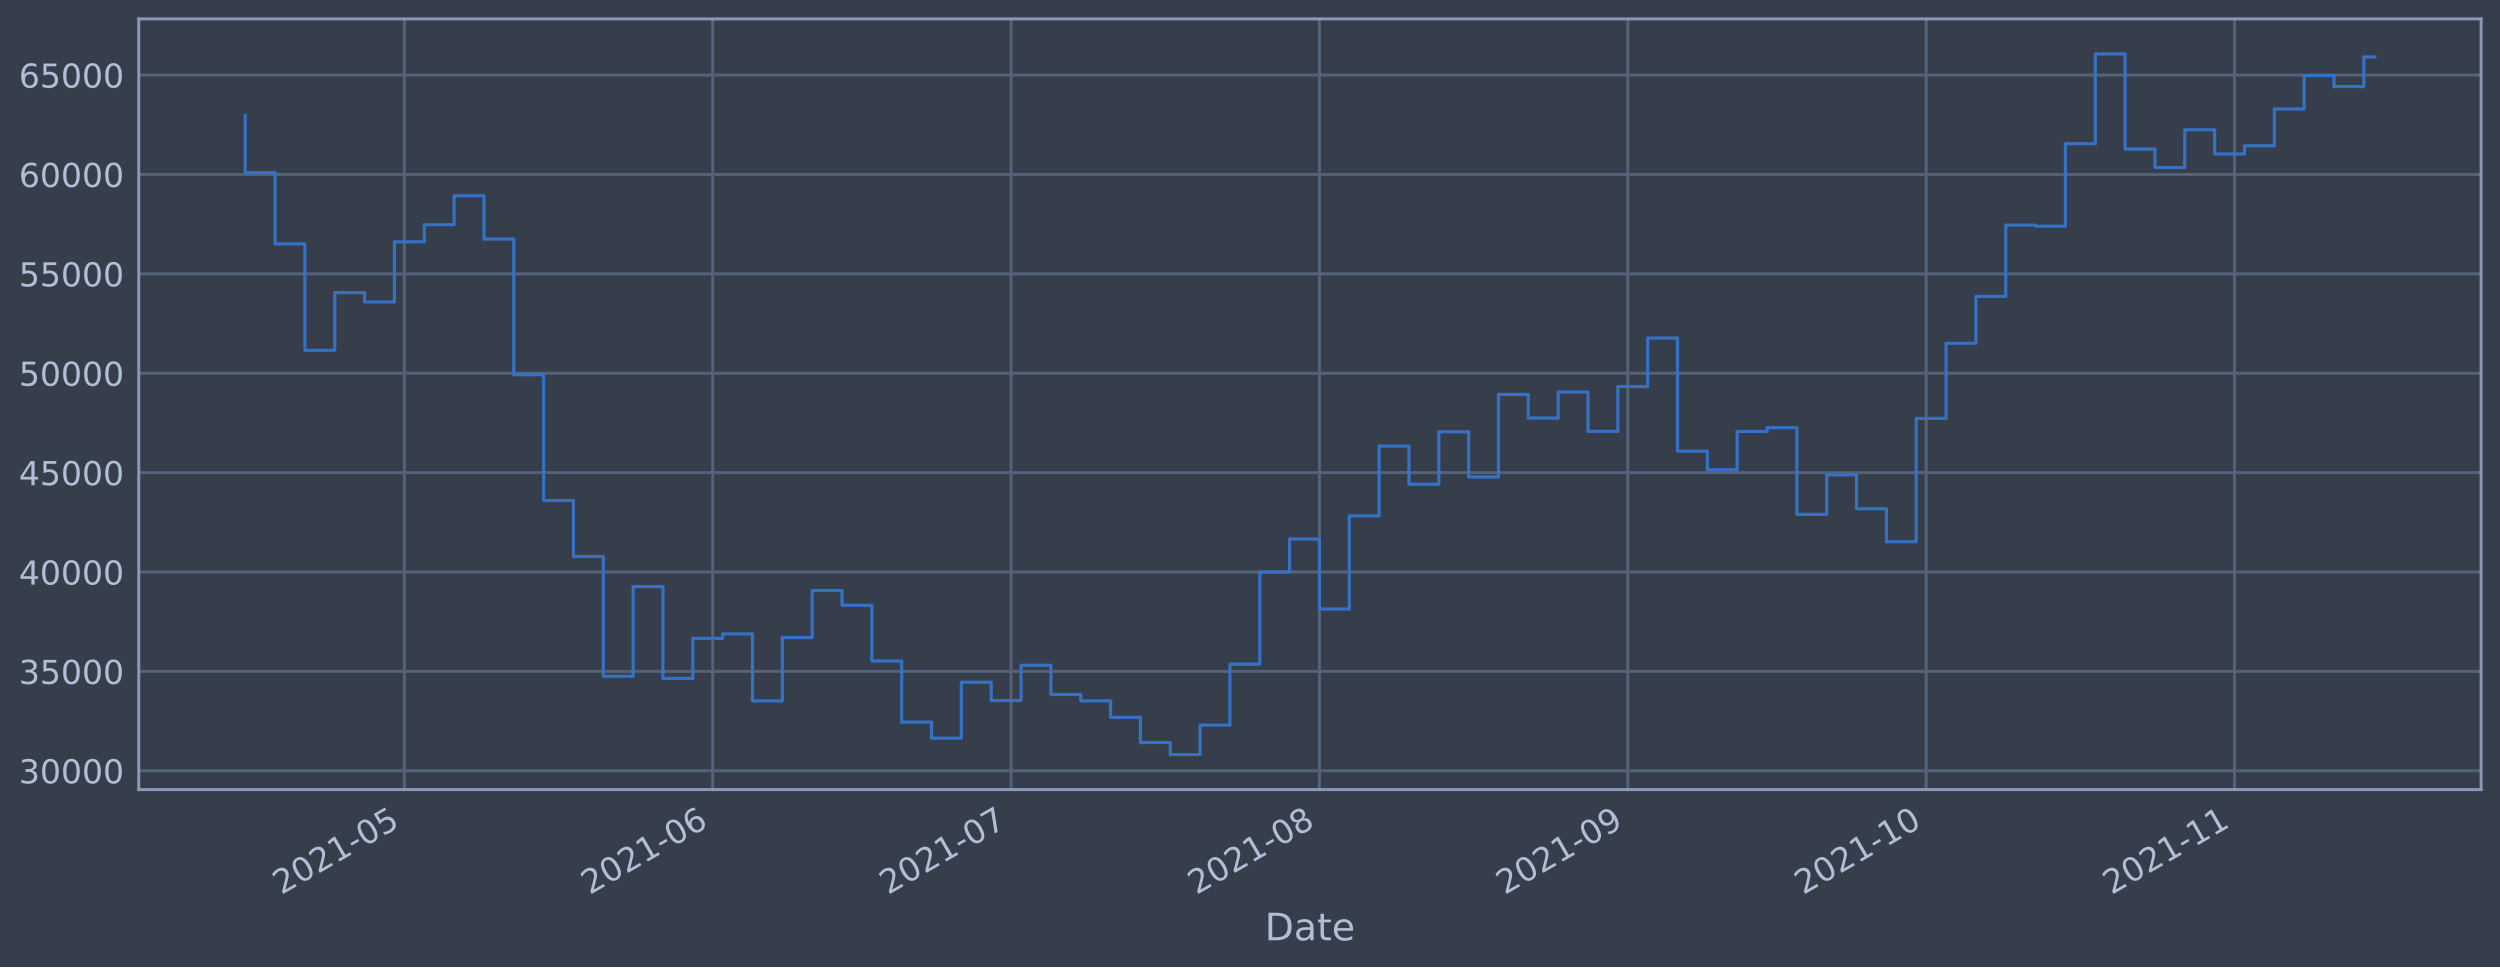
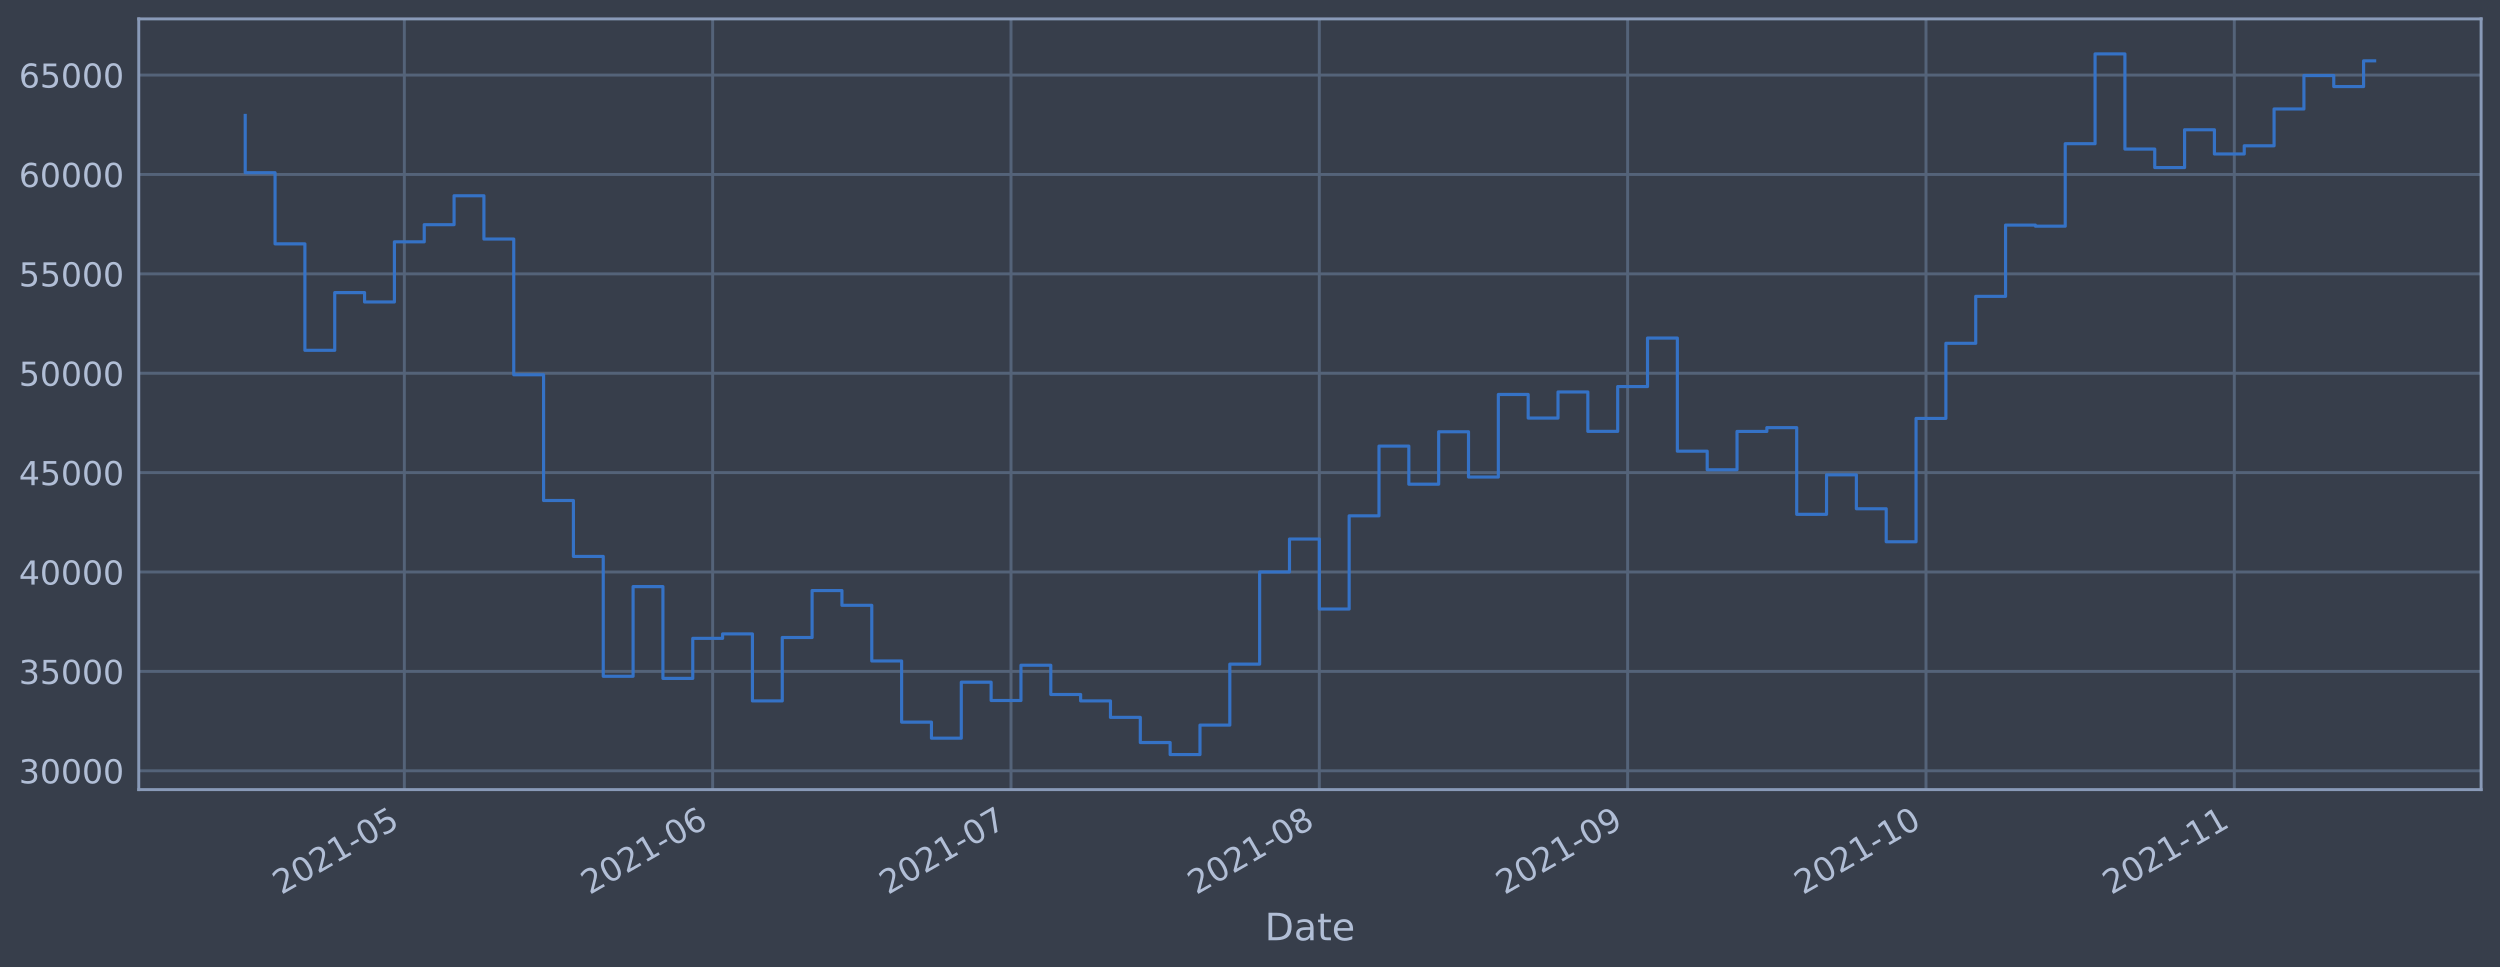
<svg xmlns="http://www.w3.org/2000/svg" xmlns:xlink="http://www.w3.org/1999/xlink" height="368.58pt" version="1.1" viewBox="0 0 952.884 368.58" width="952.884pt">
  <defs>
    <style type="text/css">*{stroke-linecap:butt;stroke-linejoin:round;}</style>
  </defs>
  <g id="figure_1">
    <g id="patch_1">
      <path d="M 0 368.58  L 952.884 368.58  L 952.884 0  L 0 0  z " style="fill:#373e4b;" />
    </g>
    <g id="axes_1">
      <g id="patch_2">
        <path d="M 52.884 300.96  L 945.684 300.96  L 945.684 7.2  L 52.884 7.2  z " style="fill:#373e4b;" />
      </g>
      <g id="matplotlib.axis_1">
        <g id="xtick_1">
          <g id="line2d_1">
-             <path clip-path="url(#paff4434a35)" d="M 154.124 300.96  L 154.124 7.2  " style="fill:none;stroke:#546379;stroke-linecap:square;stroke-width:1.12;" />
+             <path clip-path="url(#pe4f8c96b3c)" d="M 154.117 300.96  L 154.117 7.2  " style="fill:none;stroke:#546379;stroke-linecap:square;stroke-width:1.12;" />
          </g>
          <g id="line2d_2" />
          <g id="text_1">
-             <g style="fill:#b1bed6;" transform="translate(107.2204 341.1745)rotate(-30)scale(0.126 -0.126)">
+             <g style="fill:#b1bed6;" transform="translate(107.2139 341.1745)rotate(-30)scale(0.126 -0.126)">
              <defs>
                <path d="M 1228 531  L 3431 531  L 3431 0  L 469 0  L 469 531  Q 828 903 1448 1529  Q 2069 2156 2228 2338  Q 2531 2678 2651 2914  Q 2772 3150 2772 3378  Q 2772 3750 2511 3984  Q 2250 4219 1831 4219  Q 1534 4219 1204 4116  Q 875 4013 500 3803  L 500 4441  Q 881 4594 1212 4672  Q 1544 4750 1819 4750  Q 2544 4750 2975 4387  Q 3406 4025 3406 3419  Q 3406 3131 3298 2873  Q 3191 2616 2906 2266  Q 2828 2175 2409 1742  Q 1991 1309 1228 531  z " id="DejaVuSans-32" transform="scale(0.015625)" />
                <path d="M 2034 4250  Q 1547 4250 1301 3770  Q 1056 3291 1056 2328  Q 1056 1369 1301 889  Q 1547 409 2034 409  Q 2525 409 2770 889  Q 3016 1369 3016 2328  Q 3016 3291 2770 3770  Q 2525 4250 2034 4250  z M 2034 4750  Q 2819 4750 3233 4129  Q 3647 3509 3647 2328  Q 3647 1150 3233 529  Q 2819 -91 2034 -91  Q 1250 -91 836 529  Q 422 1150 422 2328  Q 422 3509 836 4129  Q 1250 4750 2034 4750  z " id="DejaVuSans-30" transform="scale(0.015625)" />
                <path d="M 794 531  L 1825 531  L 1825 4091  L 703 3866  L 703 4441  L 1819 4666  L 2450 4666  L 2450 531  L 3481 531  L 3481 0  L 794 0  L 794 531  z " id="DejaVuSans-31" transform="scale(0.015625)" />
                <path d="M 313 2009  L 1997 2009  L 1997 1497  L 313 1497  L 313 2009  z " id="DejaVuSans-2d" transform="scale(0.015625)" />
                <path d="M 691 4666  L 3169 4666  L 3169 4134  L 1269 4134  L 1269 2991  Q 1406 3038 1543 3061  Q 1681 3084 1819 3084  Q 2600 3084 3056 2656  Q 3513 2228 3513 1497  Q 3513 744 3044 326  Q 2575 -91 1722 -91  Q 1428 -91 1123 -41  Q 819 9 494 109  L 494 744  Q 775 591 1075 516  Q 1375 441 1709 441  Q 2250 441 2565 725  Q 2881 1009 2881 1497  Q 2881 1984 2565 2268  Q 2250 2553 1709 2553  Q 1456 2553 1204 2497  Q 953 2441 691 2322  L 691 4666  z " id="DejaVuSans-35" transform="scale(0.015625)" />
              </defs>
              <use xlink:href="#DejaVuSans-32" />
              <use x="63.623" xlink:href="#DejaVuSans-30" />
              <use x="127.246" xlink:href="#DejaVuSans-32" />
              <use x="190.869" xlink:href="#DejaVuSans-31" />
              <use x="254.492" xlink:href="#DejaVuSans-2d" />
              <use x="290.576" xlink:href="#DejaVuSans-30" />
              <use x="354.199" xlink:href="#DejaVuSans-35" />
            </g>
          </g>
        </g>
        <g id="xtick_2">
          <g id="line2d_3">
-             <path clip-path="url(#paff4434a35)" d="M 271.649 300.96  L 271.649 7.2  " style="fill:none;stroke:#546379;stroke-linecap:square;stroke-width:1.12;" />
+             <path clip-path="url(#pe4f8c96b3c)" d="M 271.63 300.96  L 271.63 7.2  " style="fill:none;stroke:#546379;stroke-linecap:square;stroke-width:1.12;" />
          </g>
          <g id="line2d_4" />
          <g id="text_2">
-             <g style="fill:#b1bed6;" transform="translate(224.7454 341.1745)rotate(-30)scale(0.126 -0.126)">
+             <g style="fill:#b1bed6;" transform="translate(224.7264 341.1745)rotate(-30)scale(0.126 -0.126)">
              <defs>
                <path d="M 2113 2584  Q 1688 2584 1439 2293  Q 1191 2003 1191 1497  Q 1191 994 1439 701  Q 1688 409 2113 409  Q 2538 409 2786 701  Q 3034 994 3034 1497  Q 3034 2003 2786 2293  Q 2538 2584 2113 2584  z M 3366 4563  L 3366 3988  Q 3128 4100 2886 4159  Q 2644 4219 2406 4219  Q 1781 4219 1451 3797  Q 1122 3375 1075 2522  Q 1259 2794 1537 2939  Q 1816 3084 2150 3084  Q 2853 3084 3261 2657  Q 3669 2231 3669 1497  Q 3669 778 3244 343  Q 2819 -91 2113 -91  Q 1303 -91 875 529  Q 447 1150 447 2328  Q 447 3434 972 4092  Q 1497 4750 2381 4750  Q 2619 4750 2861 4703  Q 3103 4656 3366 4563  z " id="DejaVuSans-36" transform="scale(0.015625)" />
              </defs>
              <use xlink:href="#DejaVuSans-32" />
              <use x="63.623" xlink:href="#DejaVuSans-30" />
              <use x="127.246" xlink:href="#DejaVuSans-32" />
              <use x="190.869" xlink:href="#DejaVuSans-31" />
              <use x="254.492" xlink:href="#DejaVuSans-2d" />
              <use x="290.576" xlink:href="#DejaVuSans-30" />
              <use x="354.199" xlink:href="#DejaVuSans-36" />
            </g>
          </g>
        </g>
        <g id="xtick_3">
          <g id="line2d_5">
-             <path clip-path="url(#paff4434a35)" d="M 385.383 300.96  L 385.383 7.2  " style="fill:none;stroke:#546379;stroke-linecap:square;stroke-width:1.12;" />
+             <path clip-path="url(#pe4f8c96b3c)" d="M 385.351 300.96  L 385.351 7.2  " style="fill:none;stroke:#546379;stroke-linecap:square;stroke-width:1.12;" />
          </g>
          <g id="line2d_6" />
          <g id="text_3">
-             <g style="fill:#b1bed6;" transform="translate(338.4794 341.1745)rotate(-30)scale(0.126 -0.126)">
+             <g style="fill:#b1bed6;" transform="translate(338.4481 341.1745)rotate(-30)scale(0.126 -0.126)">
              <defs>
                <path d="M 525 4666  L 3525 4666  L 3525 4397  L 1831 0  L 1172 0  L 2766 4134  L 525 4134  L 525 4666  z " id="DejaVuSans-37" transform="scale(0.015625)" />
              </defs>
              <use xlink:href="#DejaVuSans-32" />
              <use x="63.623" xlink:href="#DejaVuSans-30" />
              <use x="127.246" xlink:href="#DejaVuSans-32" />
              <use x="190.869" xlink:href="#DejaVuSans-31" />
              <use x="254.492" xlink:href="#DejaVuSans-2d" />
              <use x="290.576" xlink:href="#DejaVuSans-30" />
              <use x="354.199" xlink:href="#DejaVuSans-37" />
            </g>
          </g>
        </g>
        <g id="xtick_4">
          <g id="line2d_7">
-             <path clip-path="url(#paff4434a35)" d="M 502.908 300.96  L 502.908 7.2  " style="fill:none;stroke:#546379;stroke-linecap:square;stroke-width:1.12;" />
+             <path clip-path="url(#pe4f8c96b3c)" d="M 502.864 300.96  L 502.864 7.2  " style="fill:none;stroke:#546379;stroke-linecap:square;stroke-width:1.12;" />
          </g>
          <g id="line2d_8" />
          <g id="text_4">
-             <g style="fill:#b1bed6;" transform="translate(456.0044 341.1745)rotate(-30)scale(0.126 -0.126)">
+             <g style="fill:#b1bed6;" transform="translate(455.9606 341.1745)rotate(-30)scale(0.126 -0.126)">
              <defs>
                <path d="M 2034 2216  Q 1584 2216 1326 1975  Q 1069 1734 1069 1313  Q 1069 891 1326 650  Q 1584 409 2034 409  Q 2484 409 2743 651  Q 3003 894 3003 1313  Q 3003 1734 2745 1975  Q 2488 2216 2034 2216  z M 1403 2484  Q 997 2584 770 2862  Q 544 3141 544 3541  Q 544 4100 942 4425  Q 1341 4750 2034 4750  Q 2731 4750 3128 4425  Q 3525 4100 3525 3541  Q 3525 3141 3298 2862  Q 3072 2584 2669 2484  Q 3125 2378 3379 2068  Q 3634 1759 3634 1313  Q 3634 634 3220 271  Q 2806 -91 2034 -91  Q 1263 -91 848 271  Q 434 634 434 1313  Q 434 1759 690 2068  Q 947 2378 1403 2484  z M 1172 3481  Q 1172 3119 1398 2916  Q 1625 2713 2034 2713  Q 2441 2713 2670 2916  Q 2900 3119 2900 3481  Q 2900 3844 2670 4047  Q 2441 4250 2034 4250  Q 1625 4250 1398 4047  Q 1172 3844 1172 3481  z " id="DejaVuSans-38" transform="scale(0.015625)" />
              </defs>
              <use xlink:href="#DejaVuSans-32" />
              <use x="63.623" xlink:href="#DejaVuSans-30" />
              <use x="127.246" xlink:href="#DejaVuSans-32" />
              <use x="190.869" xlink:href="#DejaVuSans-31" />
              <use x="254.492" xlink:href="#DejaVuSans-2d" />
              <use x="290.576" xlink:href="#DejaVuSans-30" />
              <use x="354.199" xlink:href="#DejaVuSans-38" />
            </g>
          </g>
        </g>
        <g id="xtick_5">
          <g id="line2d_9">
-             <path clip-path="url(#paff4434a35)" d="M 620.433 300.96  L 620.433 7.2  " style="fill:none;stroke:#546379;stroke-linecap:square;stroke-width:1.12;" />
+             <path clip-path="url(#pe4f8c96b3c)" d="M 620.376 300.96  L 620.376 7.2  " style="fill:none;stroke:#546379;stroke-linecap:square;stroke-width:1.12;" />
          </g>
          <g id="line2d_10" />
          <g id="text_5">
-             <g style="fill:#b1bed6;" transform="translate(573.5295 341.1745)rotate(-30)scale(0.126 -0.126)">
+             <g style="fill:#b1bed6;" transform="translate(573.4731 341.1745)rotate(-30)scale(0.126 -0.126)">
              <defs>
                <path d="M 703 97  L 703 672  Q 941 559 1184 500  Q 1428 441 1663 441  Q 2288 441 2617 861  Q 2947 1281 2994 2138  Q 2813 1869 2534 1725  Q 2256 1581 1919 1581  Q 1219 1581 811 2004  Q 403 2428 403 3163  Q 403 3881 828 4315  Q 1253 4750 1959 4750  Q 2769 4750 3195 4129  Q 3622 3509 3622 2328  Q 3622 1225 3098 567  Q 2575 -91 1691 -91  Q 1453 -91 1209 -44  Q 966 3 703 97  z M 1959 2075  Q 2384 2075 2632 2365  Q 2881 2656 2881 3163  Q 2881 3666 2632 3958  Q 2384 4250 1959 4250  Q 1534 4250 1286 3958  Q 1038 3666 1038 3163  Q 1038 2656 1286 2365  Q 1534 2075 1959 2075  z " id="DejaVuSans-39" transform="scale(0.015625)" />
              </defs>
              <use xlink:href="#DejaVuSans-32" />
              <use x="63.623" xlink:href="#DejaVuSans-30" />
              <use x="127.246" xlink:href="#DejaVuSans-32" />
              <use x="190.869" xlink:href="#DejaVuSans-31" />
              <use x="254.492" xlink:href="#DejaVuSans-2d" />
              <use x="290.576" xlink:href="#DejaVuSans-30" />
              <use x="354.199" xlink:href="#DejaVuSans-39" />
            </g>
          </g>
        </g>
        <g id="xtick_6">
          <g id="line2d_11">
-             <path clip-path="url(#paff4434a35)" d="M 734.167 300.96  L 734.167 7.2  " style="fill:none;stroke:#546379;stroke-linecap:square;stroke-width:1.12;" />
+             <path clip-path="url(#pe4f8c96b3c)" d="M 734.098 300.96  L 734.098 7.2  " style="fill:none;stroke:#546379;stroke-linecap:square;stroke-width:1.12;" />
          </g>
          <g id="line2d_12" />
          <g id="text_6">
-             <g style="fill:#b1bed6;" transform="translate(687.2634 341.1745)rotate(-30)scale(0.126 -0.126)">
+             <g style="fill:#b1bed6;" transform="translate(687.1948 341.1745)rotate(-30)scale(0.126 -0.126)">
              <use xlink:href="#DejaVuSans-32" />
              <use x="63.623" xlink:href="#DejaVuSans-30" />
              <use x="127.246" xlink:href="#DejaVuSans-32" />
              <use x="190.869" xlink:href="#DejaVuSans-31" />
              <use x="254.492" xlink:href="#DejaVuSans-2d" />
              <use x="290.576" xlink:href="#DejaVuSans-31" />
              <use x="354.199" xlink:href="#DejaVuSans-30" />
            </g>
          </g>
        </g>
        <g id="xtick_7">
          <g id="line2d_13">
-             <path clip-path="url(#paff4434a35)" d="M 851.692 300.96  L 851.692 7.2  " style="fill:none;stroke:#546379;stroke-linecap:square;stroke-width:1.12;" />
+             <path clip-path="url(#pe4f8c96b3c)" d="M 851.611 300.96  L 851.611 7.2  " style="fill:none;stroke:#546379;stroke-linecap:square;stroke-width:1.12;" />
          </g>
          <g id="line2d_14" />
          <g id="text_7">
-             <g style="fill:#b1bed6;" transform="translate(804.7885 341.1745)rotate(-30)scale(0.126 -0.126)">
+             <g style="fill:#b1bed6;" transform="translate(804.7073 341.1745)rotate(-30)scale(0.126 -0.126)">
              <use xlink:href="#DejaVuSans-32" />
              <use x="63.623" xlink:href="#DejaVuSans-30" />
              <use x="127.246" xlink:href="#DejaVuSans-32" />
              <use x="190.869" xlink:href="#DejaVuSans-31" />
              <use x="254.492" xlink:href="#DejaVuSans-2d" />
              <use x="290.576" xlink:href="#DejaVuSans-31" />
              <use x="354.199" xlink:href="#DejaVuSans-31" />
            </g>
          </g>
        </g>
        <g id="text_8">
          <g style="fill:#b1bed6;" transform="translate(482.0746 358.3856)scale(0.144 -0.144)">
            <defs>
              <path d="M 1259 4147  L 1259 519  L 2022 519  Q 2988 519 3436 956  Q 3884 1394 3884 2338  Q 3884 3275 3436 3711  Q 2988 4147 2022 4147  L 1259 4147  z M 628 4666  L 1925 4666  Q 3281 4666 3915 4102  Q 4550 3538 4550 2338  Q 4550 1131 3912 565  Q 3275 0 1925 0  L 628 0  L 628 4666  z " id="DejaVuSans-44" transform="scale(0.015625)" />
              <path d="M 2194 1759  Q 1497 1759 1228 1600  Q 959 1441 959 1056  Q 959 750 1161 570  Q 1363 391 1709 391  Q 2188 391 2477 730  Q 2766 1069 2766 1631  L 2766 1759  L 2194 1759  z M 3341 1997  L 3341 0  L 2766 0  L 2766 531  Q 2569 213 2275 61  Q 1981 -91 1556 -91  Q 1019 -91 701 211  Q 384 513 384 1019  Q 384 1609 779 1909  Q 1175 2209 1959 2209  L 2766 2209  L 2766 2266  Q 2766 2663 2505 2880  Q 2244 3097 1772 3097  Q 1472 3097 1187 3025  Q 903 2953 641 2809  L 641 3341  Q 956 3463 1253 3523  Q 1550 3584 1831 3584  Q 2591 3584 2966 3190  Q 3341 2797 3341 1997  z " id="DejaVuSans-61" transform="scale(0.015625)" />
              <path d="M 1172 4494  L 1172 3500  L 2356 3500  L 2356 3053  L 1172 3053  L 1172 1153  Q 1172 725 1289 603  Q 1406 481 1766 481  L 2356 481  L 2356 0  L 1766 0  Q 1100 0 847 248  Q 594 497 594 1153  L 594 3053  L 172 3053  L 172 3500  L 594 3500  L 594 4494  L 1172 4494  z " id="DejaVuSans-74" transform="scale(0.015625)" />
              <path d="M 3597 1894  L 3597 1613  L 953 1613  Q 991 1019 1311 708  Q 1631 397 2203 397  Q 2534 397 2845 478  Q 3156 559 3463 722  L 3463 178  Q 3153 47 2828 -22  Q 2503 -91 2169 -91  Q 1331 -91 842 396  Q 353 884 353 1716  Q 353 2575 817 3079  Q 1281 3584 2069 3584  Q 2775 3584 3186 3129  Q 3597 2675 3597 1894  z M 3022 2063  Q 3016 2534 2758 2815  Q 2500 3097 2075 3097  Q 1594 3097 1305 2825  Q 1016 2553 972 2059  L 3022 2063  z " id="DejaVuSans-65" transform="scale(0.015625)" />
            </defs>
            <use xlink:href="#DejaVuSans-44" />
            <use x="77.002" xlink:href="#DejaVuSans-61" />
            <use x="138.281" xlink:href="#DejaVuSans-74" />
            <use x="177.49" xlink:href="#DejaVuSans-65" />
          </g>
        </g>
      </g>
      <g id="matplotlib.axis_2">
        <g id="ytick_1">
          <g id="line2d_15">
-             <path clip-path="url(#paff4434a35)" d="M 52.884 293.789  L 945.684 293.789  " style="fill:none;stroke:#546379;stroke-linecap:square;stroke-width:1.12;" />
+             <path clip-path="url(#pe4f8c96b3c)" d="M 52.884 293.789  L 945.684 293.789  " style="fill:none;stroke:#546379;stroke-linecap:square;stroke-width:1.12;" />
          </g>
          <g id="line2d_16" />
          <g id="text_9">
            <g style="fill:#b1bed6;" transform="translate(7.2 298.5763)scale(0.126 -0.126)">
              <defs>
                <path d="M 2597 2516  Q 3050 2419 3304 2112  Q 3559 1806 3559 1356  Q 3559 666 3084 287  Q 2609 -91 1734 -91  Q 1441 -91 1130 -33  Q 819 25 488 141  L 488 750  Q 750 597 1062 519  Q 1375 441 1716 441  Q 2309 441 2620 675  Q 2931 909 2931 1356  Q 2931 1769 2642 2001  Q 2353 2234 1838 2234  L 1294 2234  L 1294 2753  L 1863 2753  Q 2328 2753 2575 2939  Q 2822 3125 2822 3475  Q 2822 3834 2567 4026  Q 2313 4219 1838 4219  Q 1578 4219 1281 4162  Q 984 4106 628 3988  L 628 4550  Q 988 4650 1302 4700  Q 1616 4750 1894 4750  Q 2613 4750 3031 4423  Q 3450 4097 3450 3541  Q 3450 3153 3228 2886  Q 3006 2619 2597 2516  z " id="DejaVuSans-33" transform="scale(0.015625)" />
              </defs>
              <use xlink:href="#DejaVuSans-33" />
              <use x="63.623" xlink:href="#DejaVuSans-30" />
              <use x="127.246" xlink:href="#DejaVuSans-30" />
              <use x="190.869" xlink:href="#DejaVuSans-30" />
              <use x="254.492" xlink:href="#DejaVuSans-30" />
            </g>
          </g>
        </g>
        <g id="ytick_2">
          <g id="line2d_17">
-             <path clip-path="url(#paff4434a35)" d="M 52.884 255.907  L 945.684 255.907  " style="fill:none;stroke:#546379;stroke-linecap:square;stroke-width:1.12;" />
+             <path clip-path="url(#pe4f8c96b3c)" d="M 52.884 255.907  L 945.684 255.907  " style="fill:none;stroke:#546379;stroke-linecap:square;stroke-width:1.12;" />
          </g>
          <g id="line2d_18" />
          <g id="text_10">
            <g style="fill:#b1bed6;" transform="translate(7.2 260.6936)scale(0.126 -0.126)">
              <use xlink:href="#DejaVuSans-33" />
              <use x="63.623" xlink:href="#DejaVuSans-35" />
              <use x="127.246" xlink:href="#DejaVuSans-30" />
              <use x="190.869" xlink:href="#DejaVuSans-30" />
              <use x="254.492" xlink:href="#DejaVuSans-30" />
            </g>
          </g>
        </g>
        <g id="ytick_3">
          <g id="line2d_19">
-             <path clip-path="url(#paff4434a35)" d="M 52.884 218.024  L 945.684 218.024  " style="fill:none;stroke:#546379;stroke-linecap:square;stroke-width:1.12;" />
+             <path clip-path="url(#pe4f8c96b3c)" d="M 52.884 218.024  L 945.684 218.024  " style="fill:none;stroke:#546379;stroke-linecap:square;stroke-width:1.12;" />
          </g>
          <g id="line2d_20" />
          <g id="text_11">
            <g style="fill:#b1bed6;" transform="translate(7.2 222.811)scale(0.126 -0.126)">
              <defs>
                <path d="M 2419 4116  L 825 1625  L 2419 1625  L 2419 4116  z M 2253 4666  L 3047 4666  L 3047 1625  L 3713 1625  L 3713 1100  L 3047 1100  L 3047 0  L 2419 0  L 2419 1100  L 313 1100  L 313 1709  L 2253 4666  z " id="DejaVuSans-34" transform="scale(0.015625)" />
              </defs>
              <use xlink:href="#DejaVuSans-34" />
              <use x="63.623" xlink:href="#DejaVuSans-30" />
              <use x="127.246" xlink:href="#DejaVuSans-30" />
              <use x="190.869" xlink:href="#DejaVuSans-30" />
              <use x="254.492" xlink:href="#DejaVuSans-30" />
            </g>
          </g>
        </g>
        <g id="ytick_4">
          <g id="line2d_21">
-             <path clip-path="url(#paff4434a35)" d="M 52.884 180.141  L 945.684 180.141  " style="fill:none;stroke:#546379;stroke-linecap:square;stroke-width:1.12;" />
+             <path clip-path="url(#pe4f8c96b3c)" d="M 52.884 180.141  L 945.684 180.141  " style="fill:none;stroke:#546379;stroke-linecap:square;stroke-width:1.12;" />
          </g>
          <g id="line2d_22" />
          <g id="text_12">
            <g style="fill:#b1bed6;" transform="translate(7.2 184.9284)scale(0.126 -0.126)">
              <use xlink:href="#DejaVuSans-34" />
              <use x="63.623" xlink:href="#DejaVuSans-35" />
              <use x="127.246" xlink:href="#DejaVuSans-30" />
              <use x="190.869" xlink:href="#DejaVuSans-30" />
              <use x="254.492" xlink:href="#DejaVuSans-30" />
            </g>
          </g>
        </g>
        <g id="ytick_5">
          <g id="line2d_23">
-             <path clip-path="url(#paff4434a35)" d="M 52.884 142.259  L 945.684 142.259  " style="fill:none;stroke:#546379;stroke-linecap:square;stroke-width:1.12;" />
+             <path clip-path="url(#pe4f8c96b3c)" d="M 52.884 142.259  L 945.684 142.259  " style="fill:none;stroke:#546379;stroke-linecap:square;stroke-width:1.12;" />
          </g>
          <g id="line2d_24" />
          <g id="text_13">
            <g style="fill:#b1bed6;" transform="translate(7.2 147.0457)scale(0.126 -0.126)">
              <use xlink:href="#DejaVuSans-35" />
              <use x="63.623" xlink:href="#DejaVuSans-30" />
              <use x="127.246" xlink:href="#DejaVuSans-30" />
              <use x="190.869" xlink:href="#DejaVuSans-30" />
              <use x="254.492" xlink:href="#DejaVuSans-30" />
            </g>
          </g>
        </g>
        <g id="ytick_6">
          <g id="line2d_25">
-             <path clip-path="url(#paff4434a35)" d="M 52.884 104.376  L 945.684 104.376  " style="fill:none;stroke:#546379;stroke-linecap:square;stroke-width:1.12;" />
+             <path clip-path="url(#pe4f8c96b3c)" d="M 52.884 104.376  L 945.684 104.376  " style="fill:none;stroke:#546379;stroke-linecap:square;stroke-width:1.12;" />
          </g>
          <g id="line2d_26" />
          <g id="text_14">
            <g style="fill:#b1bed6;" transform="translate(7.2 109.1631)scale(0.126 -0.126)">
              <use xlink:href="#DejaVuSans-35" />
              <use x="63.623" xlink:href="#DejaVuSans-35" />
              <use x="127.246" xlink:href="#DejaVuSans-30" />
              <use x="190.869" xlink:href="#DejaVuSans-30" />
              <use x="254.492" xlink:href="#DejaVuSans-30" />
            </g>
          </g>
        </g>
        <g id="ytick_7">
          <g id="line2d_27">
-             <path clip-path="url(#paff4434a35)" d="M 52.884 66.493  L 945.684 66.493  " style="fill:none;stroke:#546379;stroke-linecap:square;stroke-width:1.12;" />
+             <path clip-path="url(#pe4f8c96b3c)" d="M 52.884 66.493  L 945.684 66.493  " style="fill:none;stroke:#546379;stroke-linecap:square;stroke-width:1.12;" />
          </g>
          <g id="line2d_28" />
          <g id="text_15">
            <g style="fill:#b1bed6;" transform="translate(7.2 71.28047)scale(0.126 -0.126)">
              <use xlink:href="#DejaVuSans-36" />
              <use x="63.623" xlink:href="#DejaVuSans-30" />
              <use x="127.246" xlink:href="#DejaVuSans-30" />
              <use x="190.869" xlink:href="#DejaVuSans-30" />
              <use x="254.492" xlink:href="#DejaVuSans-30" />
            </g>
          </g>
        </g>
        <g id="ytick_8">
          <g id="line2d_29">
-             <path clip-path="url(#paff4434a35)" d="M 52.884 28.611  L 945.684 28.611  " style="fill:none;stroke:#546379;stroke-linecap:square;stroke-width:1.12;" />
+             <path clip-path="url(#pe4f8c96b3c)" d="M 52.884 28.611  L 945.684 28.611  " style="fill:none;stroke:#546379;stroke-linecap:square;stroke-width:1.12;" />
          </g>
          <g id="line2d_30" />
          <g id="text_16">
            <g style="fill:#b1bed6;" transform="translate(7.2 33.39783)scale(0.126 -0.126)">
              <use xlink:href="#DejaVuSans-36" />
              <use x="63.623" xlink:href="#DejaVuSans-35" />
              <use x="127.246" xlink:href="#DejaVuSans-30" />
              <use x="190.869" xlink:href="#DejaVuSans-30" />
              <use x="254.492" xlink:href="#DejaVuSans-30" />
            </g>
          </g>
        </g>
      </g>
      <g id="line2d_31">
-         <path clip-path="url(#paff4434a35)" d="M 93.466 43.998  L 93.466 65.834  L 104.839 65.834  L 104.839 92.951  L 116.212 92.951  L 116.212 133.522  L 127.586 133.522  L 127.586 111.523  L 138.959 111.523  L 138.959 115.103  L 150.333 115.103  L 150.333 92.174  L 161.706 92.174  L 161.706 85.638  L 173.079 85.638  L 173.079 74.609  L 184.453 74.609  L 184.453 91.117  L 195.826 91.117  L 195.826 142.846  L 207.199 142.846  L 207.199 190.777  L 218.573 190.777  L 218.573 212.082  L 229.946 212.082  L 229.946 257.766  L 241.32 257.766  L 241.32 223.585  L 252.693 223.585  L 252.693 258.576  L 264.066 258.576  L 264.066 243.31  L 275.44 243.31  L 275.44 241.621  L 286.813 241.621  L 286.813 267.159  L 298.187 267.159  L 298.187 242.992  L 309.56 242.992  L 309.56 225.094  L 320.933 225.094  L 320.933 230.716  L 332.307 230.716  L 332.307 251.935  L 343.68 251.935  L 343.68 275.245  L 355.054 275.245  L 355.054 281.359  L 366.427 281.359  L 366.427 260.023  L 377.8 260.023  L 377.8 266.992  L 389.174 266.992  L 389.174 253.563  L 400.547 253.563  L 400.547 264.703  L 411.921 264.703  L 411.921 267.153  L 423.294 267.153  L 423.294 273.434  L 434.667 273.434  L 434.667 283.021  L 446.041 283.021  L 446.041 287.607  L 457.414 287.607  L 457.414 276.379  L 468.788 276.379  L 468.788 253.14  L 480.161 253.14  L 480.161 218.005  L 491.534 218.005  L 491.534 205.454  L 502.908 205.454  L 502.908 232.131  L 514.281 232.131  L 514.281 196.613  L 525.654 196.613  L 525.654 170.038  L 537.028 170.038  L 537.028 184.553  L 548.401 184.553  L 548.401 164.561  L 559.775 164.561  L 559.775 181.824  L 571.148 181.824  L 571.148 150.35  L 582.521 150.35  L 582.521 159.347  L 593.895 159.347  L 593.895 149.404  L 605.268 149.404  L 605.268 164.422  L 616.642 164.422  L 616.642 147.342  L 628.015 147.342  L 628.015 128.855  L 639.388 128.855  L 639.388 171.971  L 650.762 171.971  L 650.762 179.044  L 662.135 179.044  L 662.135 164.442  L 673.509 164.442  L 673.509 162.991  L 684.882 162.991  L 684.882 196.04  L 696.255 196.04  L 696.255 180.983  L 707.629 180.983  L 707.629 193.911  L 719.002 193.911  L 719.002 206.49  L 730.376 206.49  L 730.376 159.479  L 741.749 159.479  L 741.749 130.85  L 753.122 130.85  L 753.122 112.958  L 764.496 112.958  L 764.496 85.798  L 775.869 85.798  L 775.869 86.21  L 787.243 86.21  L 787.243 54.779  L 798.616 54.779  L 798.616 20.553  L 809.989 20.553  L 809.989 56.816  L 821.363 56.816  L 821.363 63.878  L 832.736 63.878  L 832.736 49.452  L 844.109 49.452  L 844.109 58.693  L 855.483 58.693  L 855.483 55.569  L 866.856 55.569  L 866.856 41.542  L 878.23 41.542  L 878.23 28.787  L 889.603 28.787  L 889.603 32.998  L 900.976 32.998  L 900.976 21.706  L 905.102 21.706  L 905.102 21.706  " style="fill:none;stroke:#3572c6;stroke-linecap:square;stroke-width:1.2;" />
+         <path clip-path="url(#pe4f8c96b3c)" d="M 93.466 43.998  L 93.466 65.834  L 104.838 65.834  L 104.838 92.951  L 116.21 92.951  L 116.21 133.522  L 127.582 133.522  L 127.582 111.523  L 138.954 111.523  L 138.954 115.103  L 150.326 115.103  L 150.326 92.174  L 161.699 92.174  L 161.699 85.638  L 173.071 85.638  L 173.071 74.609  L 184.443 74.609  L 184.443 91.117  L 195.815 91.117  L 195.815 142.846  L 207.187 142.846  L 207.187 190.777  L 218.559 190.777  L 218.559 212.082  L 229.932 212.082  L 229.932 257.766  L 241.304 257.766  L 241.304 223.585  L 252.676 223.585  L 252.676 258.576  L 264.048 258.576  L 264.048 243.31  L 275.42 243.31  L 275.42 241.621  L 286.793 241.621  L 286.793 267.159  L 298.165 267.159  L 298.165 242.992  L 309.537 242.992  L 309.537 225.094  L 320.909 225.094  L 320.909 230.716  L 332.281 230.716  L 332.281 251.935  L 343.653 251.935  L 343.653 275.245  L 355.026 275.245  L 355.026 281.359  L 366.398 281.359  L 366.398 260.023  L 377.77 260.023  L 377.77 266.992  L 389.142 266.992  L 389.142 253.563  L 400.514 253.563  L 400.514 264.703  L 411.886 264.703  L 411.886 267.153  L 423.259 267.153  L 423.259 273.434  L 434.631 273.434  L 434.631 283.021  L 446.003 283.021  L 446.003 287.607  L 457.375 287.607  L 457.375 276.379  L 468.747 276.379  L 468.747 253.14  L 480.12 253.14  L 480.12 218.005  L 491.492 218.005  L 491.492 205.454  L 502.864 205.454  L 502.864 232.131  L 514.236 232.131  L 514.236 196.613  L 525.608 196.613  L 525.608 170.038  L 536.98 170.038  L 536.98 184.553  L 548.353 184.553  L 548.353 164.561  L 559.725 164.561  L 559.725 181.824  L 571.097 181.824  L 571.097 150.35  L 582.469 150.35  L 582.469 159.347  L 593.841 159.347  L 593.841 149.404  L 605.213 149.404  L 605.213 164.422  L 616.586 164.422  L 616.586 147.342  L 627.958 147.342  L 627.958 128.855  L 639.33 128.855  L 639.33 171.971  L 650.702 171.971  L 650.702 179.044  L 662.074 179.044  L 662.074 164.442  L 673.447 164.442  L 673.447 162.991  L 684.819 162.991  L 684.819 196.04  L 696.191 196.04  L 696.191 180.983  L 707.563 180.983  L 707.563 193.911  L 718.935 193.911  L 718.935 206.49  L 730.307 206.49  L 730.307 159.479  L 741.68 159.479  L 741.68 130.85  L 753.052 130.85  L 753.052 112.958  L 764.424 112.958  L 764.424 85.798  L 775.796 85.798  L 775.796 86.21  L 787.168 86.21  L 787.168 54.779  L 798.54 54.779  L 798.54 20.553  L 809.913 20.553  L 809.913 56.816  L 821.285 56.816  L 821.285 63.878  L 832.657 63.878  L 832.657 49.452  L 844.029 49.452  L 844.029 58.693  L 855.401 58.693  L 855.401 55.569  L 866.773 55.569  L 866.773 41.542  L 878.146 41.542  L 878.146 28.787  L 889.518 28.787  L 889.518 32.998  L 900.89 32.998  L 900.89 23.192  L 905.102 23.192  L 905.102 23.192  " style="fill:none;stroke:#3572c6;stroke-linecap:square;stroke-width:1.2;" />
      </g>
      <g id="patch_3">
        <path d="M 52.884 300.96  L 52.884 7.2  " style="fill:none;stroke:#899ab8;stroke-linecap:square;stroke-linejoin:miter;stroke-width:1.12;" />
      </g>
      <g id="patch_4">
        <path d="M 945.684 300.96  L 945.684 7.2  " style="fill:none;stroke:#899ab8;stroke-linecap:square;stroke-linejoin:miter;stroke-width:1.12;" />
      </g>
      <g id="patch_5">
        <path d="M 52.884 300.96  L 945.684 300.96  " style="fill:none;stroke:#899ab8;stroke-linecap:square;stroke-linejoin:miter;stroke-width:1.12;" />
      </g>
      <g id="patch_6">
        <path d="M 52.884 7.2  L 945.684 7.2  " style="fill:none;stroke:#899ab8;stroke-linecap:square;stroke-linejoin:miter;stroke-width:1.12;" />
      </g>
    </g>
  </g>
  <defs>
-     <clipPath id="paff4434a35">
+     <clipPath id="pe4f8c96b3c">
      <rect height="293.76" width="892.8" x="52.884" y="7.2" />
    </clipPath>
  </defs>
</svg>
